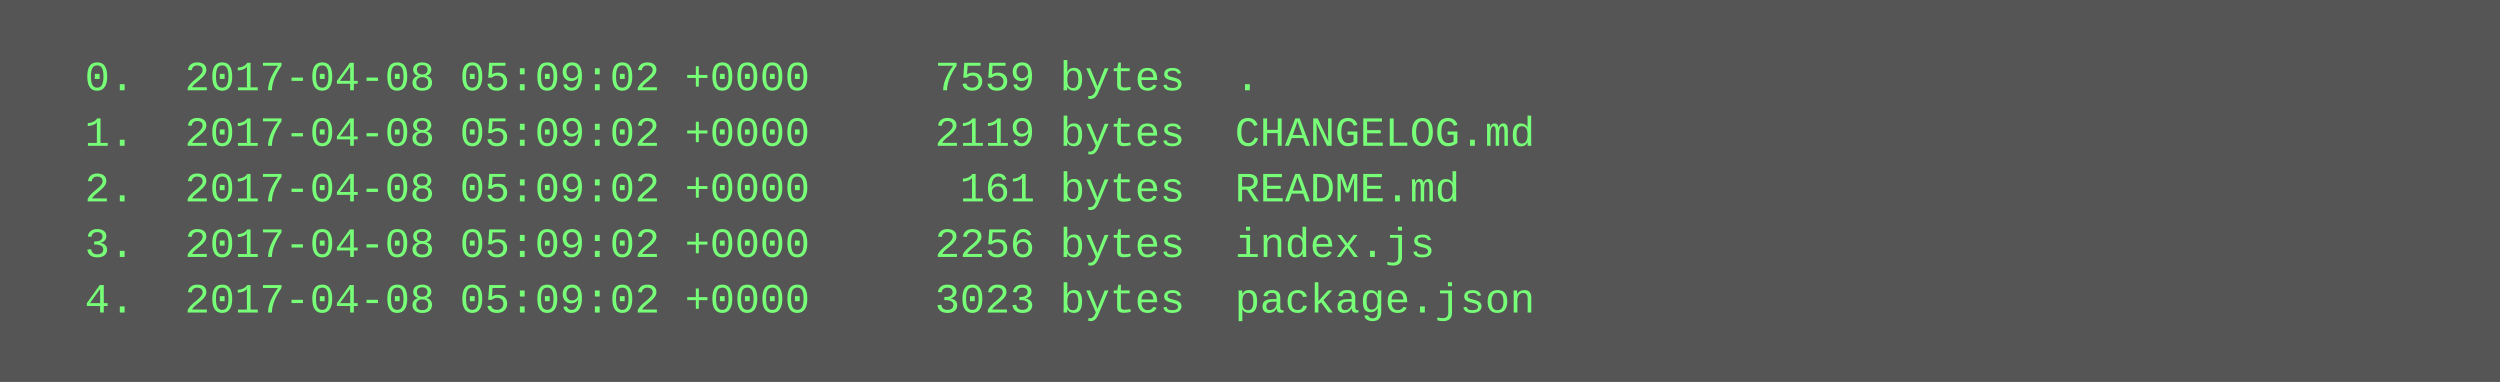
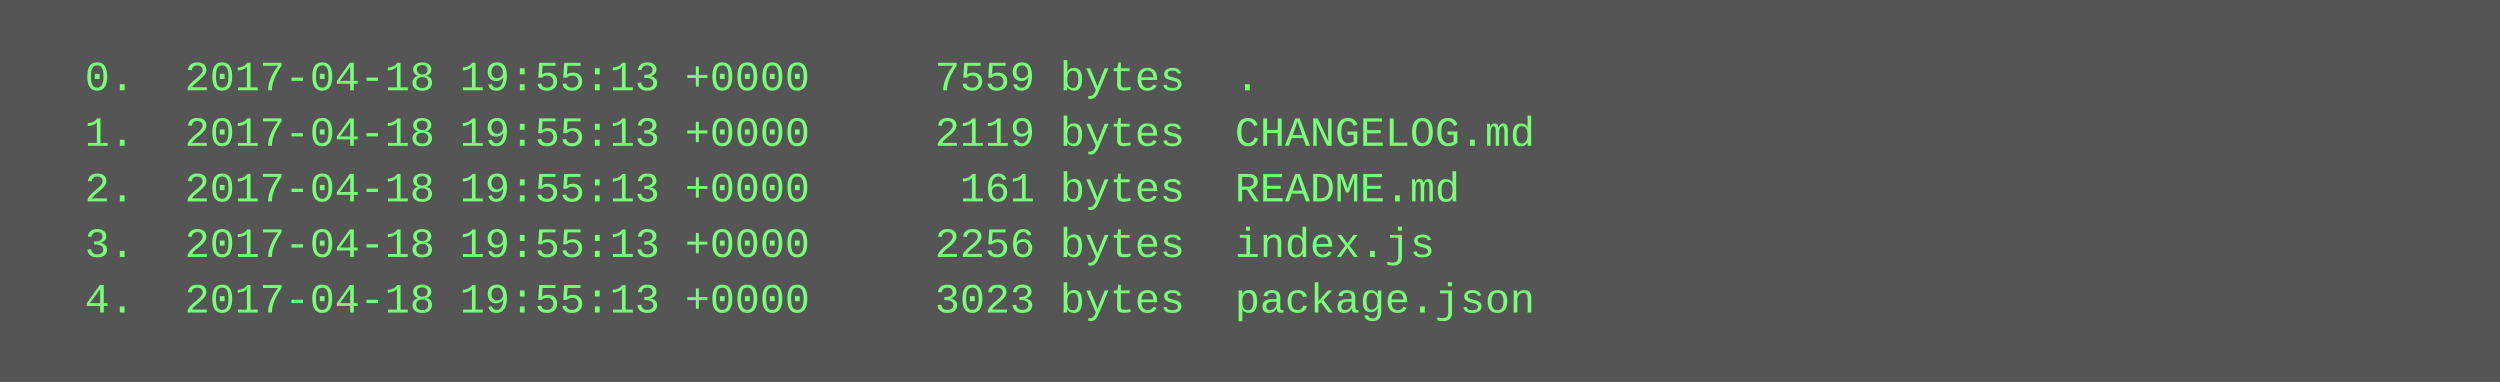
<svg xmlns="http://www.w3.org/2000/svg" height="110" width="720">
  <rect height="110" fill="#555" width="720" />
  <text fill="#7f7" font-family="Courier New" font-size="12" xml:space="preserve">
-     <tspan x="10" y="26">  0.  2017-04-08 05:09:02 +0000     7559 bytes  .</tspan>
-     <tspan x="10" y="42">  1.  2017-04-08 05:09:02 +0000     2119 bytes  CHANGELOG.md</tspan>
-     <tspan x="10" y="58">  2.  2017-04-08 05:09:02 +0000      161 bytes  README.md</tspan>
-     <tspan x="10" y="74">  3.  2017-04-08 05:09:02 +0000     2256 bytes  index.js</tspan>
-     <tspan x="10" y="90">  4.  2017-04-08 05:09:02 +0000     3023 bytes  package.json</tspan>
+     <tspan x="10" y="26">  0.  2017-04-18 19:55:13 +0000     7559 bytes  .</tspan>
+     <tspan x="10" y="42">  1.  2017-04-18 19:55:13 +0000     2119 bytes  CHANGELOG.md</tspan>
+     <tspan x="10" y="58">  2.  2017-04-18 19:55:13 +0000      161 bytes  README.md</tspan>
+     <tspan x="10" y="74">  3.  2017-04-18 19:55:13 +0000     2256 bytes  index.js</tspan>
+     <tspan x="10" y="90">  4.  2017-04-18 19:55:13 +0000     3023 bytes  package.json</tspan>
  </text>
</svg>
